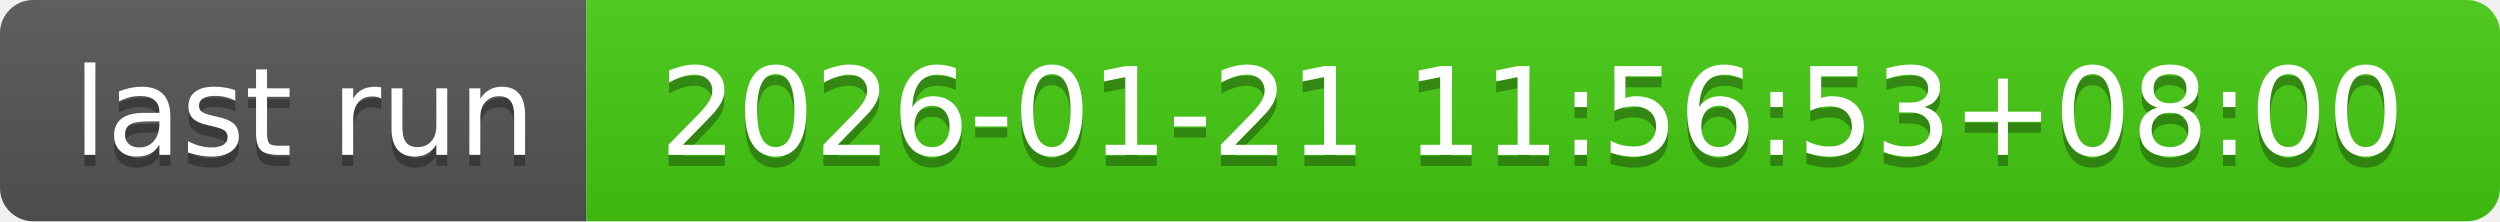
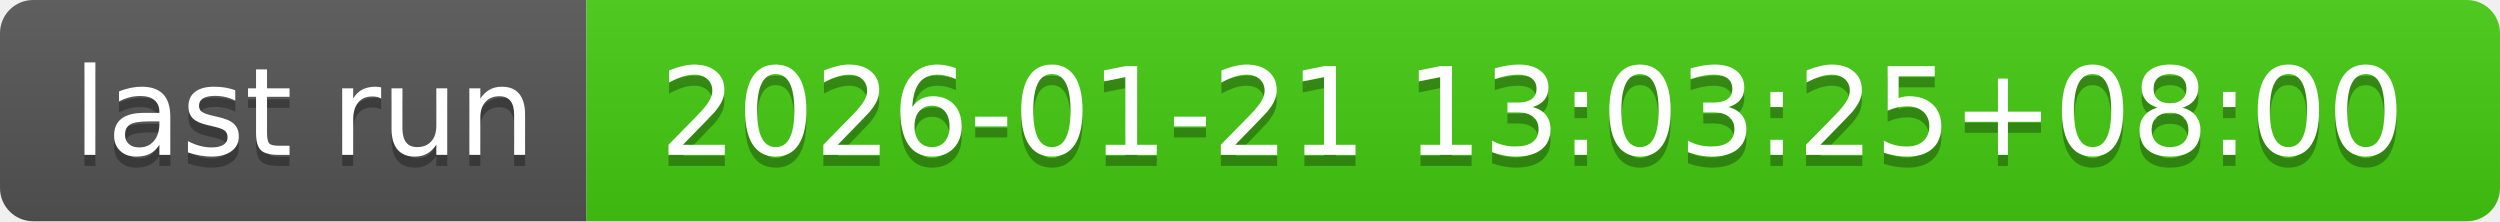
- <svg xmlns="http://www.w3.org/2000/svg" width="226" height="20" role="img" aria-label="last run: 2026-01-21 11:56:53+08:00">
+ <svg xmlns="http://www.w3.org/2000/svg" width="226" height="20" role="img" aria-label="last run: 2026-01-21 13:03:25+08:00">
  <linearGradient id="s" x2="0" y2="100%">
    <stop offset="0" stop-color="#bbb" stop-opacity=".1" />
    <stop offset="1" stop-opacity=".1" />
  </linearGradient>
  <clipPath id="r">
    <rect width="226" height="20" rx="3" fill="#fff" />
  </clipPath>
  <g clip-path="url(#r)">
    <rect width="53" height="20" fill="#555" />
    <rect x="53" width="173" height="20" fill="#4c1" />
    <rect width="226" height="20" fill="url(#s)" />
  </g>
  <g fill="#fff" text-anchor="middle" font-family="Verdana,Geneva,DejaVu Sans,sans-serif" text-rendering="geometricPrecision" font-size="110">
    <text aria-hidden="true" x="275" y="150" fill="#010101" fill-opacity=".3" transform="scale(.1)" textLength="430">last run</text>
    <text x="275" y="140" transform="scale(.1)" fill="#fff" textLength="430">last run</text>
-     <text aria-hidden="true" x="1385" y="150" fill="#010101" fill-opacity=".3" transform="scale(.1)" textLength="1630">2026-01-21 11:56:53+08:00</text>
-     <text x="1385" y="140" transform="scale(.1)" fill="#fff" textLength="1630">2026-01-21 11:56:53+08:00</text>
+     <text aria-hidden="true" x="1385" y="150" fill="#010101" fill-opacity=".3" transform="scale(.1)" textLength="1630">2026-01-21 13:03:25+08:00</text>
+     <text x="1385" y="140" transform="scale(.1)" fill="#fff" textLength="1630">2026-01-21 13:03:25+08:00</text>
  </g>
</svg>
